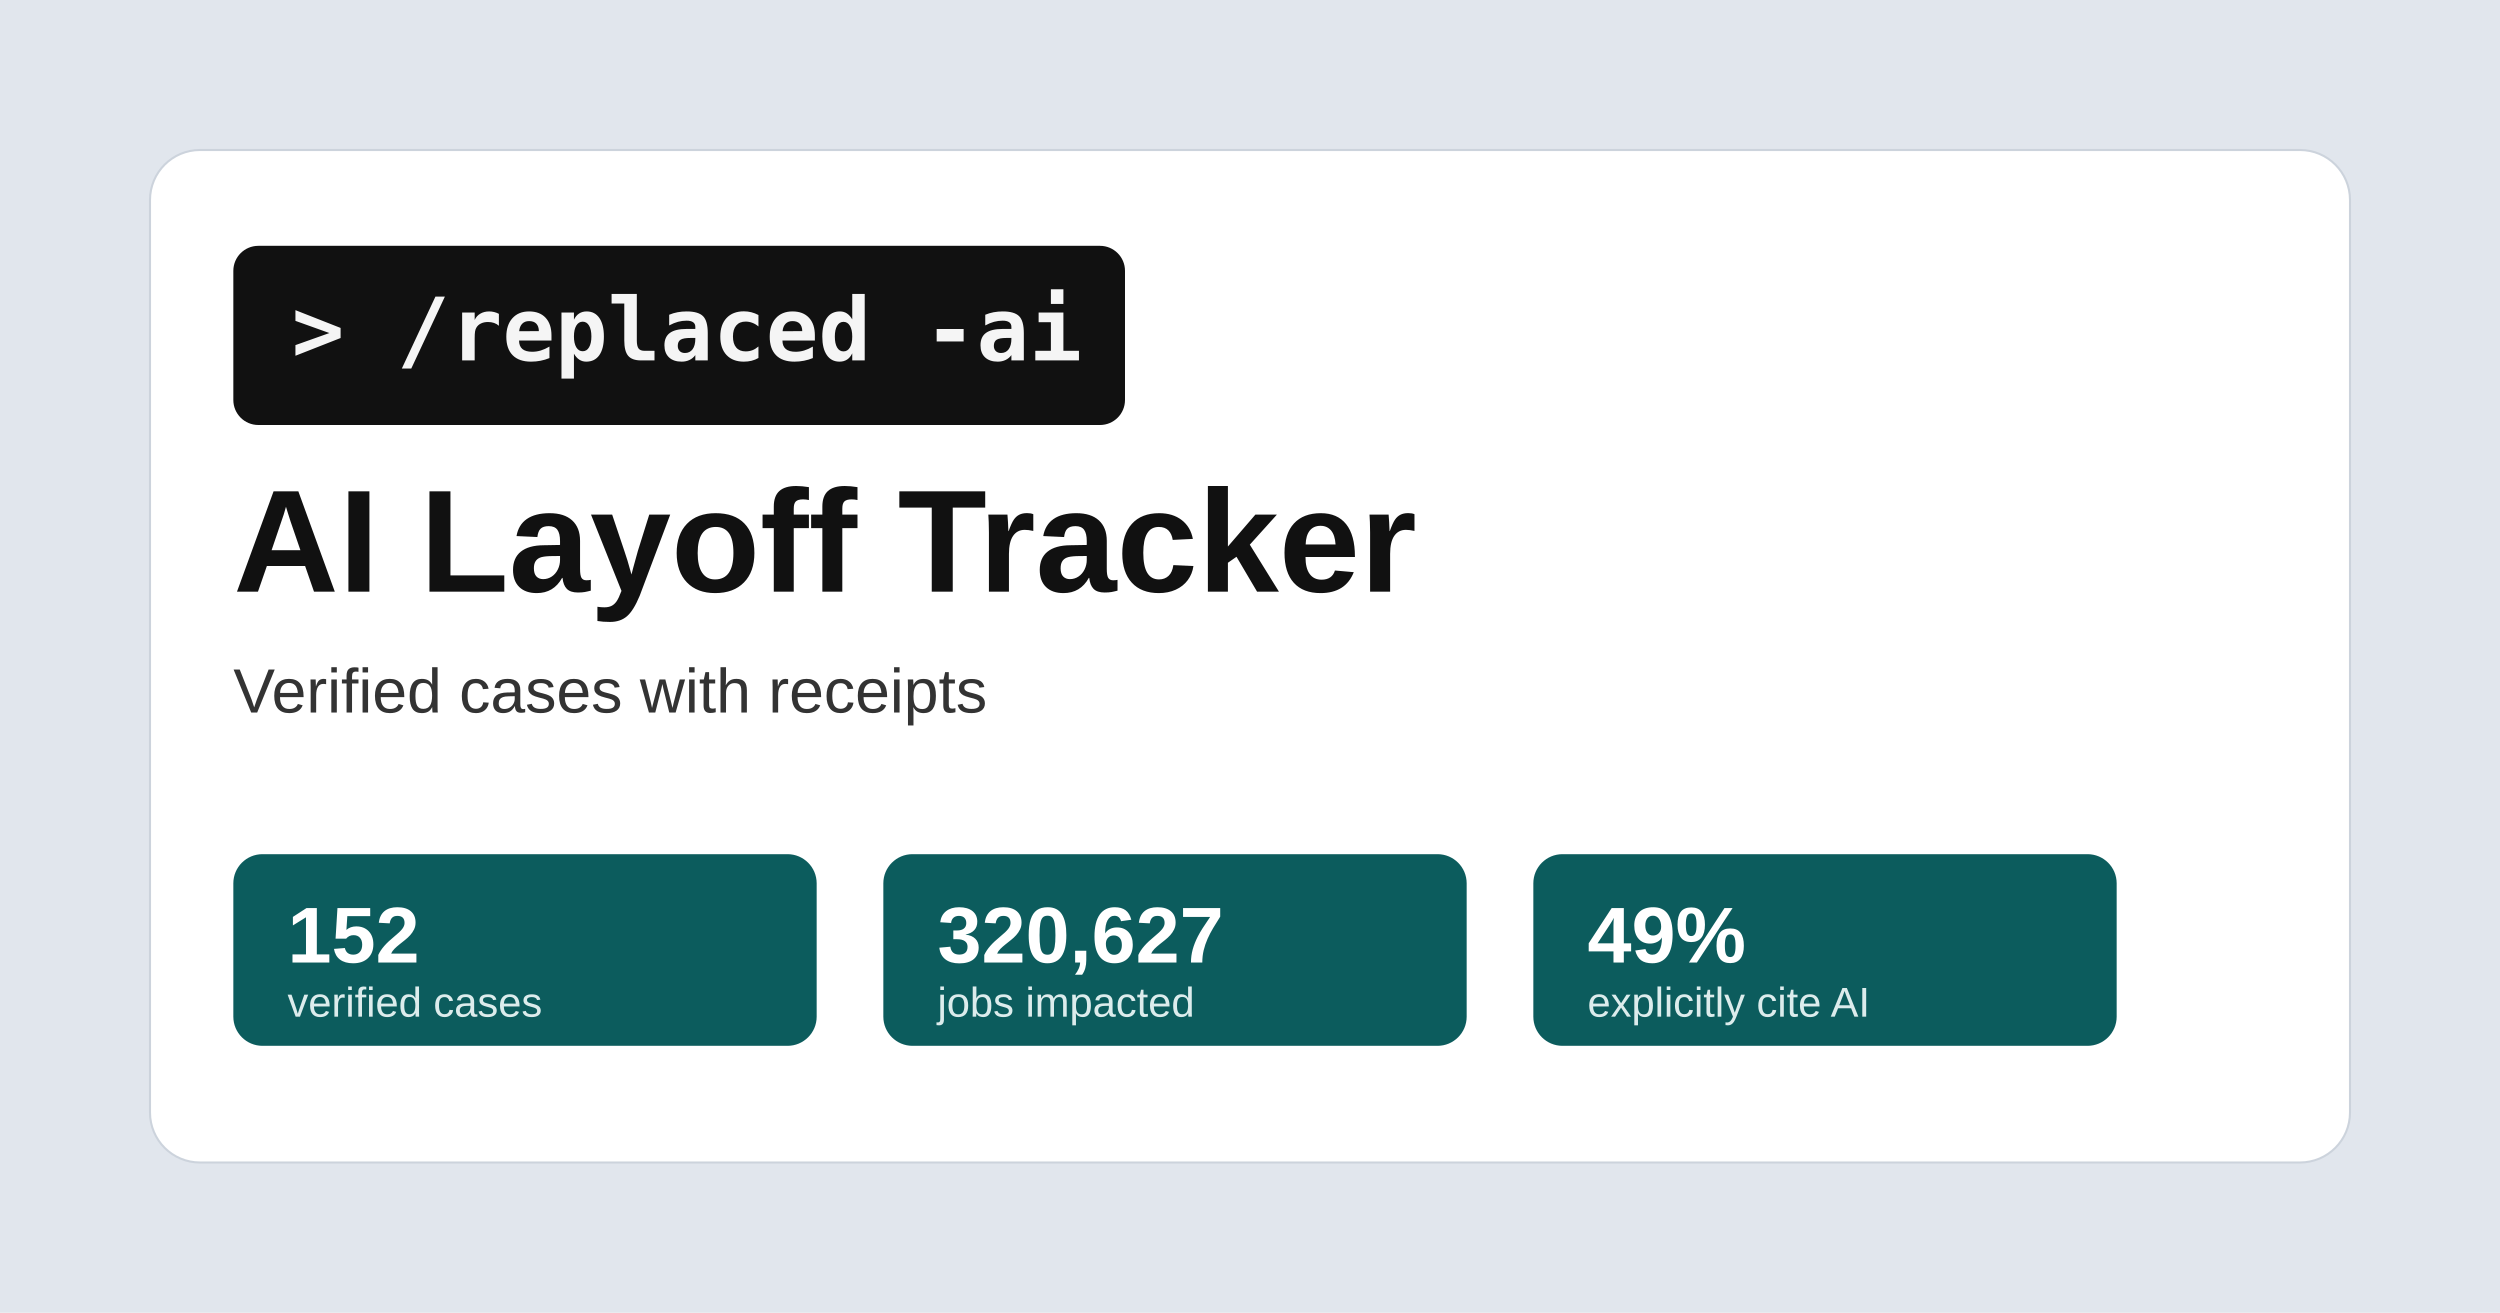
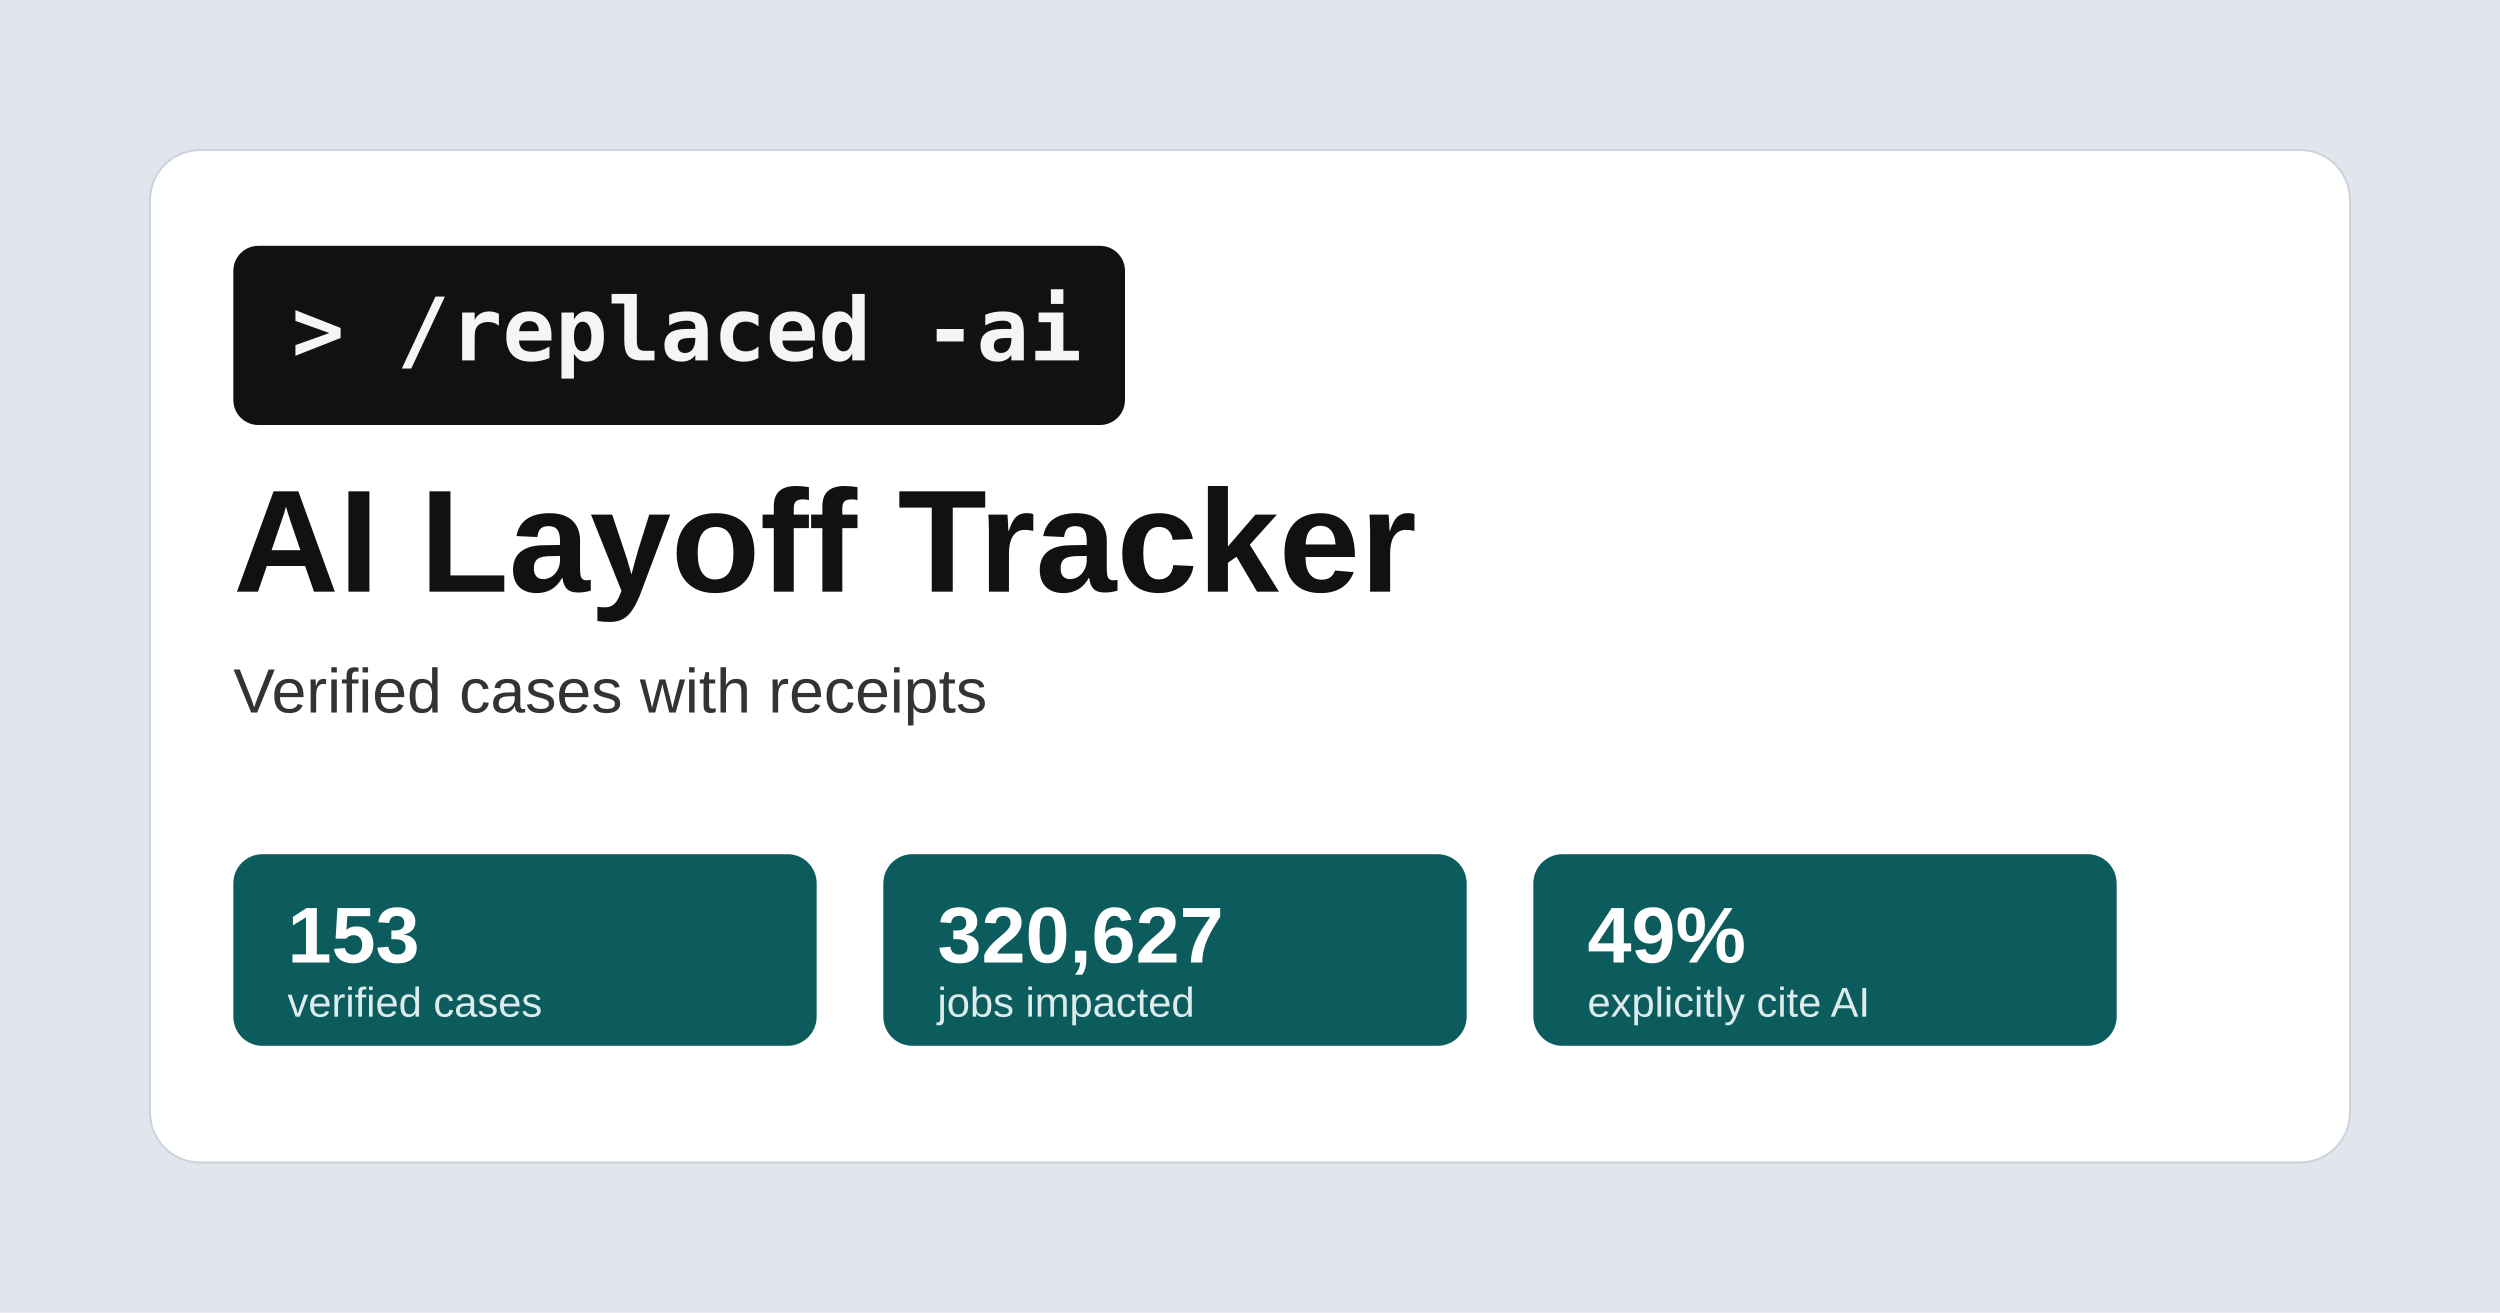
<svg xmlns="http://www.w3.org/2000/svg" width="1200" height="630" viewBox="0 0 1200 630">
  <rect width="1200" height="630" fill="#e1e6ed" />
  <rect x="72" y="72" width="1056" height="486" rx="24" fill="#ffffff" stroke="#ccd3dc" />
  <rect x="112" y="118" width="428" height="86" rx="12" fill="#111111" />
  <text x="140" y="173" font-family="Consolas, Menlo, monospace" font-size="42" font-weight="700" fill="#f5f5f5">&gt; /replaced -ai</text>
  <text x="112" y="284" font-family="Arial, sans-serif" font-size="70" font-weight="700" fill="#111111">AI Layoff Tracker</text>
  <text x="112" y="342" font-family="Arial, sans-serif" font-size="30" fill="#333333">Verified cases with receipts</text>
  <g font-family="Arial, sans-serif">
    <rect x="112" y="410" width="280" height="92" rx="14" fill="#0c5c5d" />
-     <text x="138" y="462" font-size="38" font-weight="700" fill="#ffffff">152</text>
+     <text x="138" y="462" font-size="38" font-weight="700" fill="#ffffff">153</text>
    <text x="138" y="488" font-size="20" fill="#dcecec">verified cases</text>
    <rect x="424" y="410" width="280" height="92" rx="14" fill="#0c5c5d" />
    <text x="450" y="462" font-size="38" font-weight="700" fill="#ffffff">320,627</text>
    <text x="450" y="488" font-size="20" fill="#dcecec">jobs impacted</text>
    <rect x="736" y="410" width="280" height="92" rx="14" fill="#0c5c5d" />
    <text x="762" y="462" font-size="38" font-weight="700" fill="#ffffff">49%</text>
    <text x="762" y="488" font-size="20" fill="#dcecec">explicitly cite AI</text>
  </g>
</svg>
